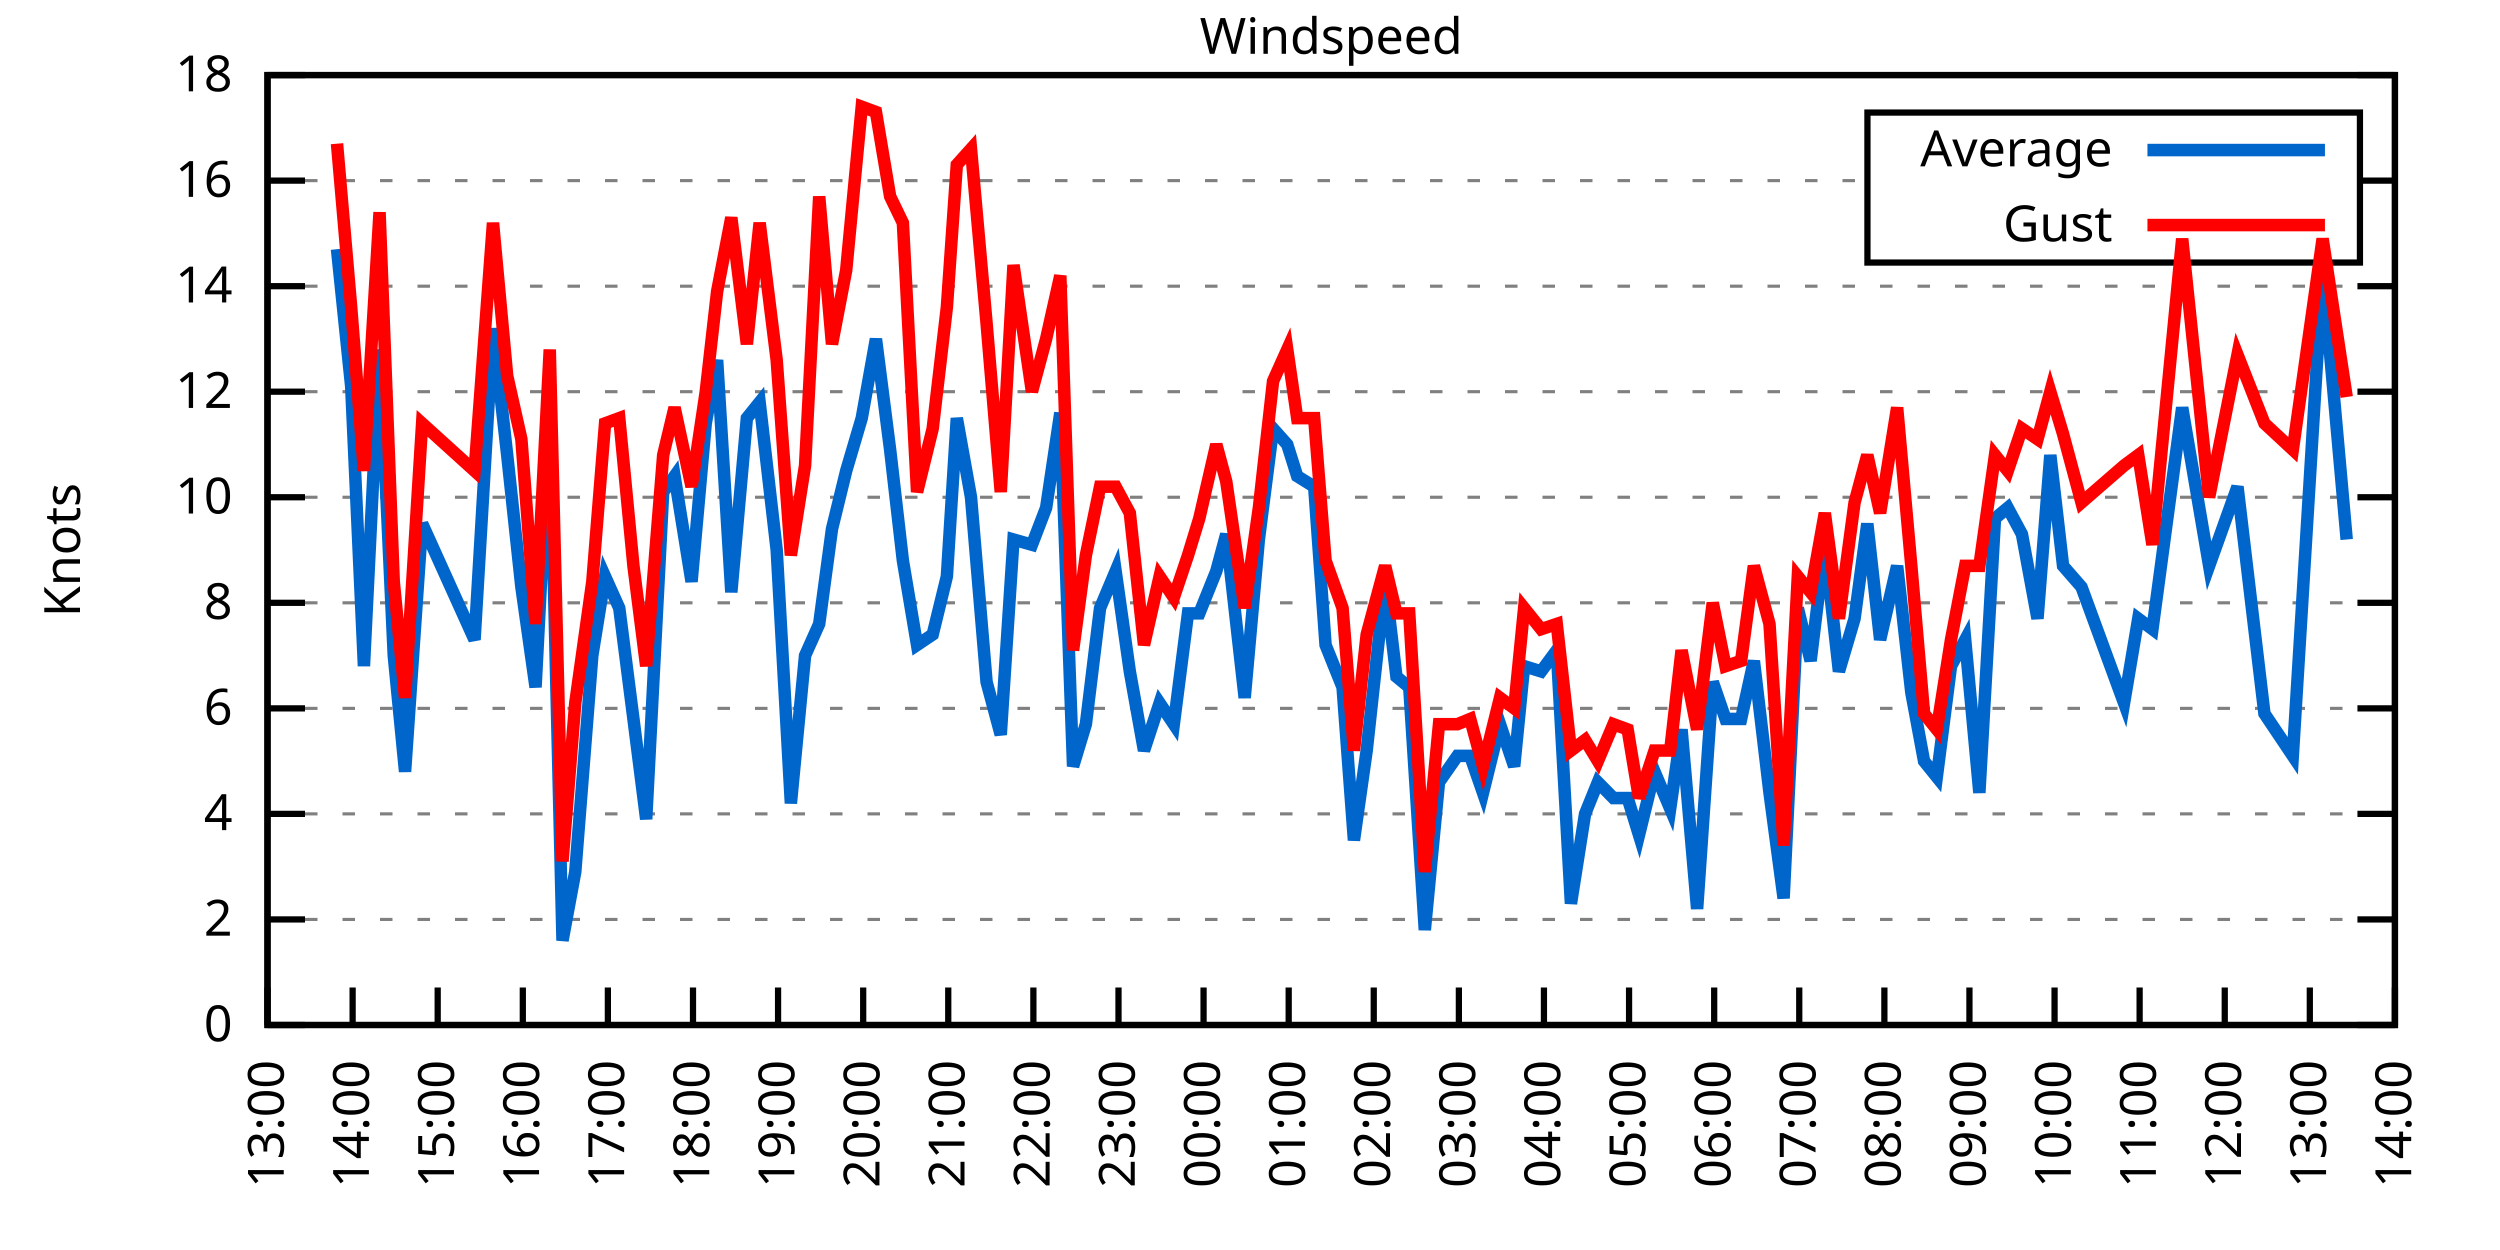
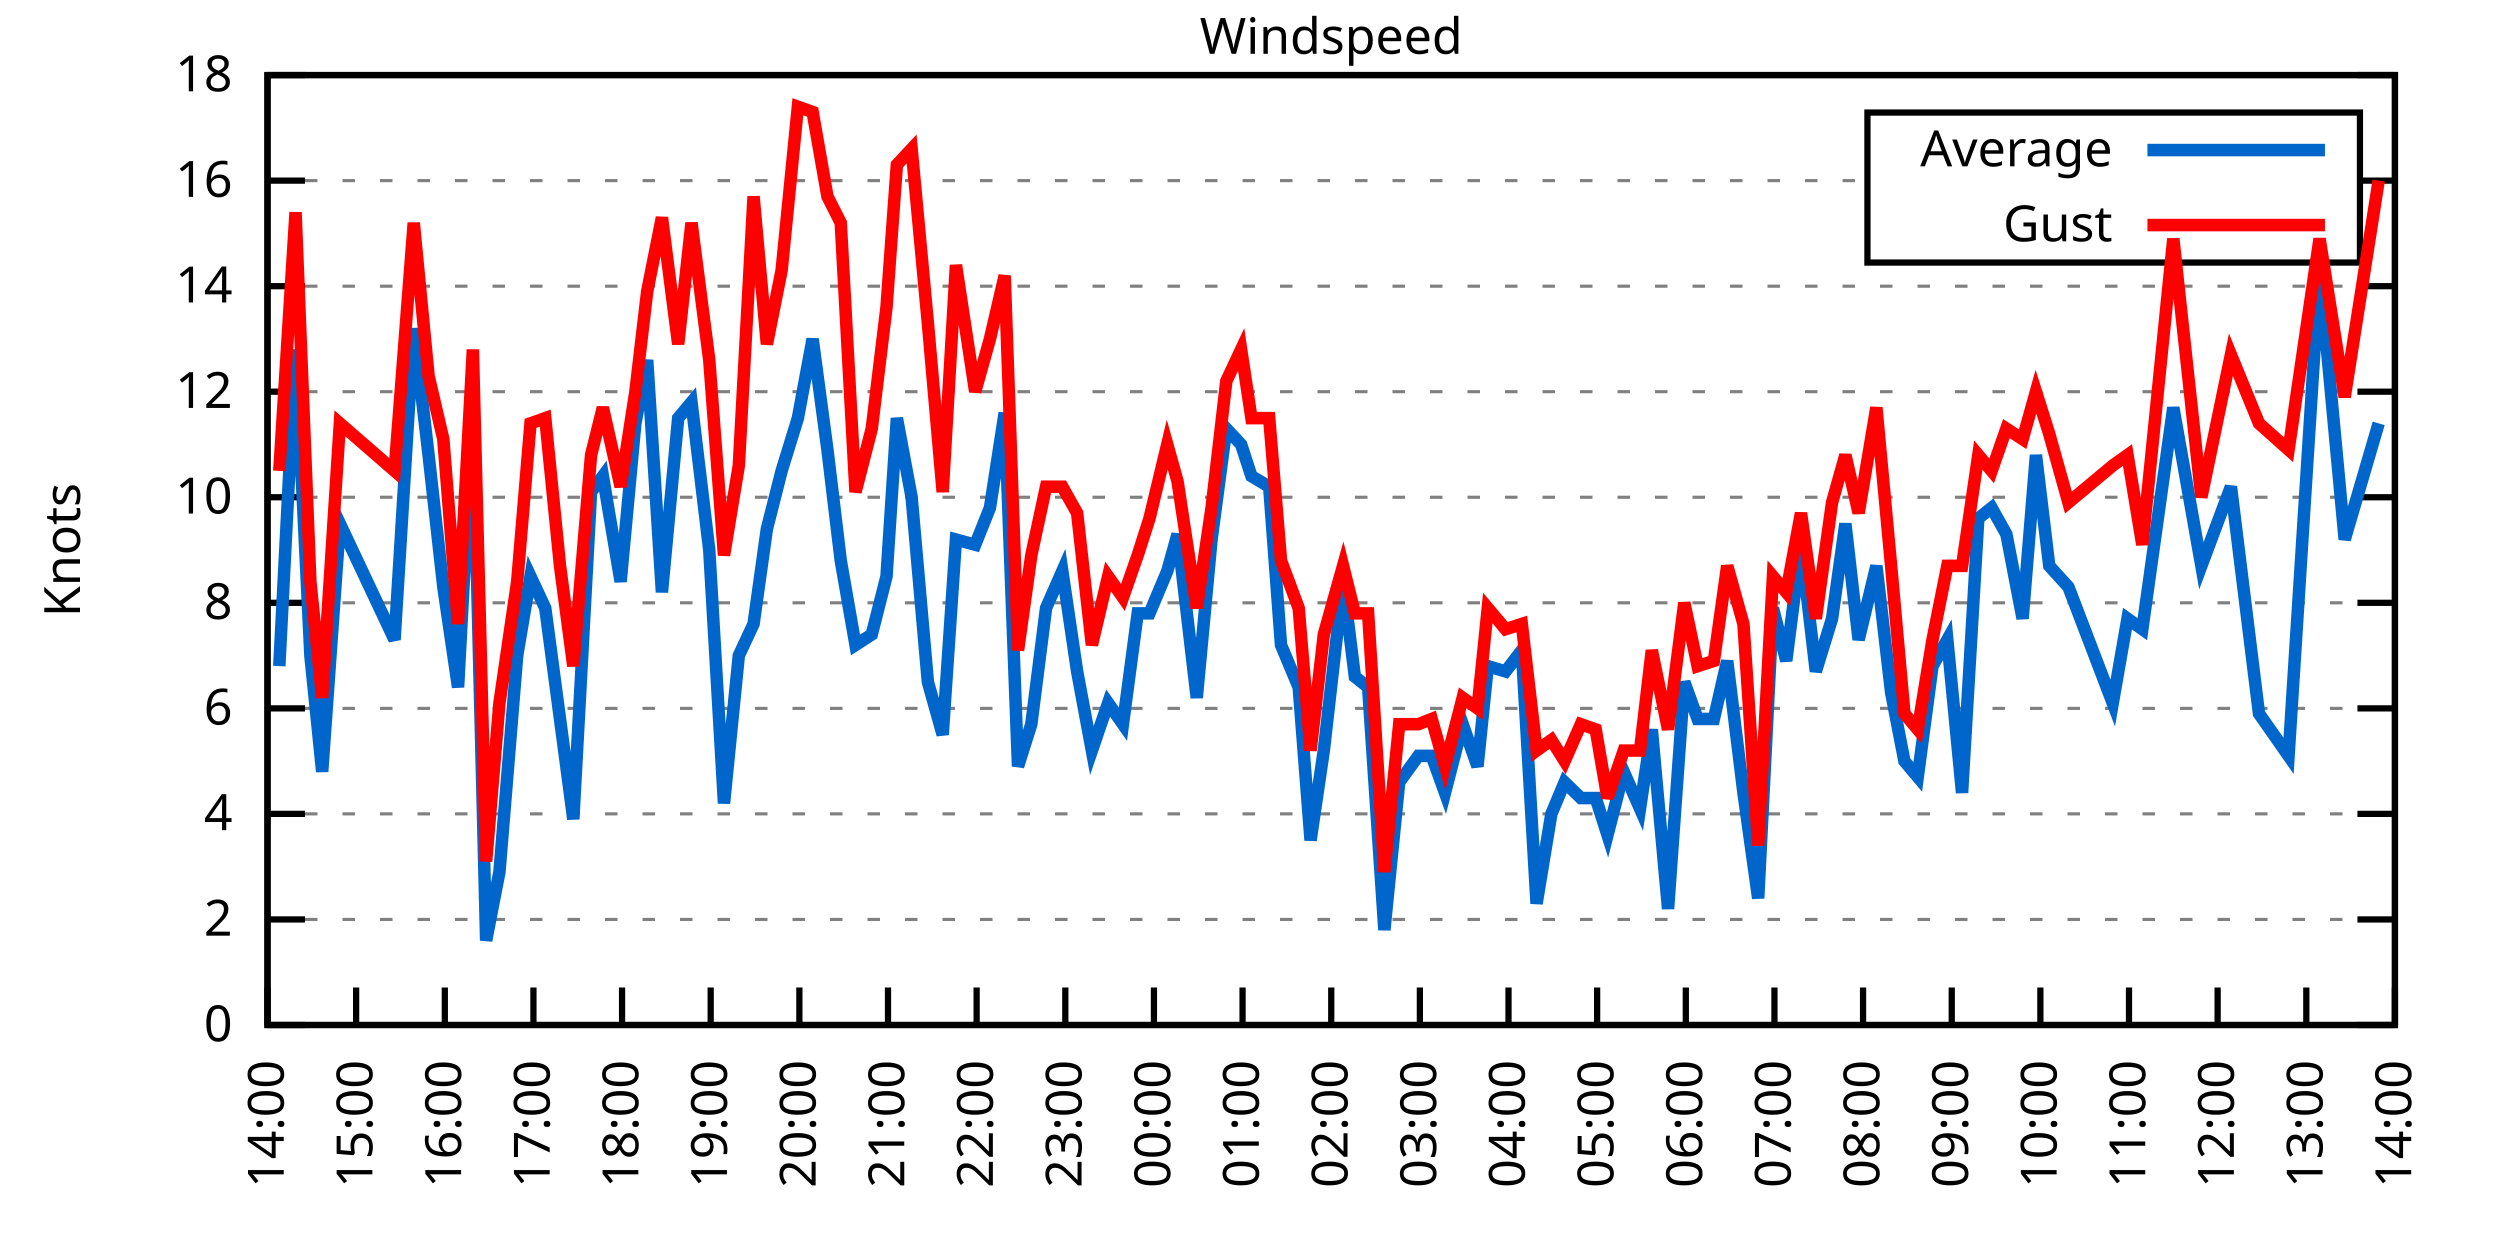
<svg xmlns="http://www.w3.org/2000/svg" xmlns:xlink="http://www.w3.org/1999/xlink" width="400" height="200" viewBox="0 0 400 200">
  <g id="gnuplot_canvas">
    <rect x="0" y="0" width="400" height="200" fill="none" />
    <defs>
      <circle id="gpDot" r="0.5" stroke-width="0.5" stroke="currentColor" />
      <path id="gpPt0" stroke-width="0.333" stroke="currentColor" d="M-1,0 h2 M0,-1 v2" />
      <path id="gpPt1" stroke-width="0.333" stroke="currentColor" d="M-1,-1 L1,1 M1,-1 L-1,1" />
      <path id="gpPt2" stroke-width="0.333" stroke="currentColor" d="M-1,0 L1,0 M0,-1 L0,1 M-1,-1 L1,1 M-1,1 L1,-1" />
      <rect id="gpPt3" stroke-width="0.333" stroke="currentColor" x="-1" y="-1" width="2" height="2" />
      <rect id="gpPt4" stroke-width="0.333" stroke="currentColor" fill="currentColor" x="-1" y="-1" width="2" height="2" />
      <circle id="gpPt5" stroke-width="0.333" stroke="currentColor" cx="0" cy="0" r="1" />
      <use xlink:href="#gpPt5" id="gpPt6" fill="currentColor" stroke="none" />
      <path id="gpPt7" stroke-width="0.333" stroke="currentColor" d="M0,-1.33 L-1.33,0.67 L1.33,0.67 z" />
      <use xlink:href="#gpPt7" id="gpPt8" fill="currentColor" stroke="none" />
      <use xlink:href="#gpPt7" id="gpPt9" stroke="currentColor" transform="rotate(180)" />
      <use xlink:href="#gpPt9" id="gpPt10" fill="currentColor" stroke="none" />
      <use xlink:href="#gpPt3" id="gpPt11" stroke="currentColor" transform="rotate(45)" />
      <use xlink:href="#gpPt11" id="gpPt12" fill="currentColor" stroke="none" />
      <path id="gpPt13" stroke-width="0.333" stroke="currentColor" d="M0,1.330 L1.265,0.411 L0.782,-1.067 L-0.782,-1.076 L-1.265,0.411 z" />
      <use xlink:href="#gpPt13" id="gpPt14" fill="currentColor" stroke="none" />
      <filter id="textbox" filterUnits="objectBoundingBox" x="0" y="0" height="1" width="1">
        <feFlood flood-color="white" flood-opacity="1" result="bgnd" />
        <feComposite in="SourceGraphic" in2="bgnd" operator="atop" />
      </filter>
      <filter id="greybox" filterUnits="objectBoundingBox" x="0" y="0" height="1" width="1">
        <feFlood flood-color="lightgrey" flood-opacity="1" result="grey" />
        <feComposite in="SourceGraphic" in2="grey" operator="atop" />
      </filter>
    </defs>
    <g fill="none" color="white" stroke="currentColor" stroke-width="1.00" stroke-linecap="butt" stroke-linejoin="miter">
</g>
    <g fill="none" color="black" stroke="currentColor" stroke-width="1.00" stroke-linecap="butt" stroke-linejoin="miter">
      <g stroke="none" shape-rendering="crispEdges">
        <polygon fill="rgb(255, 255, 255)" points="42.80,164.00 383.18,164.00 383.18,12.02 42.80,12.02 " />
      </g>
    </g>
    <g fill="none" color="black" stroke="currentColor" stroke-width="1.00" stroke-linecap="butt" stroke-linejoin="miter">
</g>
    <g fill="none" color="black" stroke="black" stroke-width="0.50" stroke-linecap="butt" stroke-linejoin="miter">
</g>
    <g fill="none" color="gray" stroke="currentColor" stroke-width="0.50" stroke-linecap="butt" stroke-linejoin="miter">
      <path stroke="gray" stroke-dasharray="2,4" class="gridline" d="M42.80,164.00 L383.19,164.00  " />
    </g>
    <g fill="none" color="gray" stroke="gray" stroke-width="1.00" stroke-linecap="butt" stroke-linejoin="miter">
</g>
    <g fill="none" color="black" stroke="currentColor" stroke-width="1.00" stroke-linecap="butt" stroke-linejoin="miter">
      <path stroke="black" d="M42.80,164.00 L48.80,164.00 M383.19,164.00 L377.19,164.00  " />
      <g transform="translate(37.20,166.60)" stroke="none" fill="black" font-family="Sans" font-size="8.00" text-anchor="end">
        <text>
          <tspan font-family="Sans"> 0</tspan>
        </text>
      </g>
    </g>
    <g fill="none" color="black" stroke="currentColor" stroke-width="1.00" stroke-linecap="butt" stroke-linejoin="miter">
</g>
    <g fill="none" color="black" stroke="black" stroke-width="0.50" stroke-linecap="butt" stroke-linejoin="miter">
</g>
    <g fill="none" color="gray" stroke="currentColor" stroke-width="0.50" stroke-linecap="butt" stroke-linejoin="miter">
      <path stroke="gray" stroke-dasharray="2,4" class="gridline" d="M42.80,147.11 L383.19,147.11  " />
    </g>
    <g fill="none" color="gray" stroke="gray" stroke-width="1.00" stroke-linecap="butt" stroke-linejoin="miter">
</g>
    <g fill="none" color="black" stroke="currentColor" stroke-width="1.00" stroke-linecap="butt" stroke-linejoin="miter">
      <path stroke="black" d="M42.80,147.11 L48.80,147.11 M383.19,147.11 L377.19,147.11  " />
      <g transform="translate(37.20,149.71)" stroke="none" fill="black" font-family="Sans" font-size="8.00" text-anchor="end">
        <text>
          <tspan font-family="Sans"> 2</tspan>
        </text>
      </g>
    </g>
    <g fill="none" color="black" stroke="currentColor" stroke-width="1.00" stroke-linecap="butt" stroke-linejoin="miter">
</g>
    <g fill="none" color="black" stroke="black" stroke-width="0.50" stroke-linecap="butt" stroke-linejoin="miter">
</g>
    <g fill="none" color="gray" stroke="currentColor" stroke-width="0.50" stroke-linecap="butt" stroke-linejoin="miter">
      <path stroke="gray" stroke-dasharray="2,4" class="gridline" d="M42.80,130.22 L383.19,130.22  " />
    </g>
    <g fill="none" color="gray" stroke="gray" stroke-width="1.00" stroke-linecap="butt" stroke-linejoin="miter">
</g>
    <g fill="none" color="black" stroke="currentColor" stroke-width="1.00" stroke-linecap="butt" stroke-linejoin="miter">
      <path stroke="black" d="M42.80,130.22 L48.80,130.22 M383.19,130.22 L377.19,130.22  " />
      <g transform="translate(37.20,132.82)" stroke="none" fill="black" font-family="Sans" font-size="8.00" text-anchor="end">
        <text>
          <tspan font-family="Sans"> 4</tspan>
        </text>
      </g>
    </g>
    <g fill="none" color="black" stroke="currentColor" stroke-width="1.00" stroke-linecap="butt" stroke-linejoin="miter">
</g>
    <g fill="none" color="black" stroke="black" stroke-width="0.50" stroke-linecap="butt" stroke-linejoin="miter">
</g>
    <g fill="none" color="gray" stroke="currentColor" stroke-width="0.50" stroke-linecap="butt" stroke-linejoin="miter">
      <path stroke="gray" stroke-dasharray="2,4" class="gridline" d="M42.80,113.34 L383.19,113.34  " />
    </g>
    <g fill="none" color="gray" stroke="gray" stroke-width="1.00" stroke-linecap="butt" stroke-linejoin="miter">
</g>
    <g fill="none" color="black" stroke="currentColor" stroke-width="1.00" stroke-linecap="butt" stroke-linejoin="miter">
      <path stroke="black" d="M42.80,113.34 L48.80,113.34 M383.19,113.34 L377.19,113.34  " />
      <g transform="translate(37.20,115.94)" stroke="none" fill="black" font-family="Sans" font-size="8.00" text-anchor="end">
        <text>
          <tspan font-family="Sans"> 6</tspan>
        </text>
      </g>
    </g>
    <g fill="none" color="black" stroke="currentColor" stroke-width="1.00" stroke-linecap="butt" stroke-linejoin="miter">
</g>
    <g fill="none" color="black" stroke="black" stroke-width="0.50" stroke-linecap="butt" stroke-linejoin="miter">
</g>
    <g fill="none" color="gray" stroke="currentColor" stroke-width="0.50" stroke-linecap="butt" stroke-linejoin="miter">
      <path stroke="gray" stroke-dasharray="2,4" class="gridline" d="M42.80,96.45 L383.19,96.45  " />
    </g>
    <g fill="none" color="gray" stroke="gray" stroke-width="1.00" stroke-linecap="butt" stroke-linejoin="miter">
</g>
    <g fill="none" color="black" stroke="currentColor" stroke-width="1.00" stroke-linecap="butt" stroke-linejoin="miter">
      <path stroke="black" d="M42.80,96.45 L48.80,96.45 M383.19,96.45 L377.19,96.45  " />
      <g transform="translate(37.20,99.05)" stroke="none" fill="black" font-family="Sans" font-size="8.00" text-anchor="end">
        <text>
          <tspan font-family="Sans"> 8</tspan>
        </text>
      </g>
    </g>
    <g fill="none" color="black" stroke="currentColor" stroke-width="1.00" stroke-linecap="butt" stroke-linejoin="miter">
</g>
    <g fill="none" color="black" stroke="black" stroke-width="0.50" stroke-linecap="butt" stroke-linejoin="miter">
</g>
    <g fill="none" color="gray" stroke="currentColor" stroke-width="0.50" stroke-linecap="butt" stroke-linejoin="miter">
      <path stroke="gray" stroke-dasharray="2,4" class="gridline" d="M42.80,79.56 L383.19,79.56  " />
    </g>
    <g fill="none" color="gray" stroke="gray" stroke-width="1.00" stroke-linecap="butt" stroke-linejoin="miter">
</g>
    <g fill="none" color="black" stroke="currentColor" stroke-width="1.00" stroke-linecap="butt" stroke-linejoin="miter">
      <path stroke="black" d="M42.80,79.56 L48.80,79.56 M383.19,79.56 L377.19,79.56  " />
      <g transform="translate(37.20,82.16)" stroke="none" fill="black" font-family="Sans" font-size="8.00" text-anchor="end">
        <text>
          <tspan font-family="Sans"> 10</tspan>
        </text>
      </g>
    </g>
    <g fill="none" color="black" stroke="currentColor" stroke-width="1.00" stroke-linecap="butt" stroke-linejoin="miter">
</g>
    <g fill="none" color="black" stroke="black" stroke-width="0.50" stroke-linecap="butt" stroke-linejoin="miter">
</g>
    <g fill="none" color="gray" stroke="currentColor" stroke-width="0.50" stroke-linecap="butt" stroke-linejoin="miter">
      <path stroke="gray" stroke-dasharray="2,4" class="gridline" d="M42.80,62.67 L383.19,62.67  " />
    </g>
    <g fill="none" color="gray" stroke="gray" stroke-width="1.00" stroke-linecap="butt" stroke-linejoin="miter">
</g>
    <g fill="none" color="black" stroke="currentColor" stroke-width="1.00" stroke-linecap="butt" stroke-linejoin="miter">
      <path stroke="black" d="M42.80,62.67 L48.80,62.67 M383.19,62.67 L377.19,62.67  " />
      <g transform="translate(37.20,65.27)" stroke="none" fill="black" font-family="Sans" font-size="8.00" text-anchor="end">
        <text>
          <tspan font-family="Sans"> 12</tspan>
        </text>
      </g>
    </g>
    <g fill="none" color="black" stroke="currentColor" stroke-width="1.00" stroke-linecap="butt" stroke-linejoin="miter">
</g>
    <g fill="none" color="black" stroke="black" stroke-width="0.50" stroke-linecap="butt" stroke-linejoin="miter">
</g>
    <g fill="none" color="gray" stroke="currentColor" stroke-width="0.50" stroke-linecap="butt" stroke-linejoin="miter">
      <path stroke="gray" stroke-dasharray="2,4" class="gridline" d="M42.80,45.79 L383.19,45.79  " />
    </g>
    <g fill="none" color="gray" stroke="gray" stroke-width="1.00" stroke-linecap="butt" stroke-linejoin="miter">
</g>
    <g fill="none" color="black" stroke="currentColor" stroke-width="1.00" stroke-linecap="butt" stroke-linejoin="miter">
      <path stroke="black" d="M42.80,45.79 L48.80,45.79 M383.19,45.79 L377.19,45.79  " />
      <g transform="translate(37.20,48.39)" stroke="none" fill="black" font-family="Sans" font-size="8.00" text-anchor="end">
        <text>
          <tspan font-family="Sans"> 14</tspan>
        </text>
      </g>
    </g>
    <g fill="none" color="black" stroke="currentColor" stroke-width="1.00" stroke-linecap="butt" stroke-linejoin="miter">
</g>
    <g fill="none" color="black" stroke="black" stroke-width="0.50" stroke-linecap="butt" stroke-linejoin="miter">
</g>
    <g fill="none" color="gray" stroke="currentColor" stroke-width="0.50" stroke-linecap="butt" stroke-linejoin="miter">
      <path stroke="gray" stroke-dasharray="2,4" class="gridline" d="M42.80,28.90 L298.79,28.90 M377.59,28.90 L383.19,28.90  " />
    </g>
    <g fill="none" color="gray" stroke="gray" stroke-width="1.00" stroke-linecap="butt" stroke-linejoin="miter">
</g>
    <g fill="none" color="black" stroke="currentColor" stroke-width="1.00" stroke-linecap="butt" stroke-linejoin="miter">
      <path stroke="black" d="M42.80,28.90 L48.80,28.90 M383.19,28.90 L377.19,28.90  " />
      <g transform="translate(37.20,31.50)" stroke="none" fill="black" font-family="Sans" font-size="8.00" text-anchor="end">
        <text>
          <tspan font-family="Sans"> 16</tspan>
        </text>
      </g>
    </g>
    <g fill="none" color="black" stroke="currentColor" stroke-width="1.00" stroke-linecap="butt" stroke-linejoin="miter">
</g>
    <g fill="none" color="black" stroke="black" stroke-width="0.50" stroke-linecap="butt" stroke-linejoin="miter">
</g>
    <g fill="none" color="gray" stroke="currentColor" stroke-width="0.50" stroke-linecap="butt" stroke-linejoin="miter">
      <path stroke="gray" stroke-dasharray="2,4" class="gridline" d="M42.80,12.01 L383.19,12.01  " />
    </g>
    <g fill="none" color="gray" stroke="gray" stroke-width="1.00" stroke-linecap="butt" stroke-linejoin="miter">
</g>
    <g fill="none" color="black" stroke="currentColor" stroke-width="1.00" stroke-linecap="butt" stroke-linejoin="miter">
      <path stroke="black" d="M42.80,12.01 L48.80,12.01 M383.19,12.01 L377.19,12.01  " />
      <g transform="translate(37.20,14.61)" stroke="none" fill="black" font-family="Sans" font-size="8.00" text-anchor="end">
        <text>
          <tspan font-family="Sans"> 18</tspan>
        </text>
      </g>
    </g>
    <g fill="none" color="black" stroke="currentColor" stroke-width="1.00" stroke-linecap="butt" stroke-linejoin="miter">
      <path stroke="black" d="M42.80,164.00 L42.80,158.00  " />
      <g transform="translate(45.40,169.60) rotate(270.00)" stroke="none" fill="black" font-family="Sans" font-size="8.00" text-anchor="end">
        <text>
-           <tspan font-family="Sans">13:00</tspan>
-         </text>
-       </g>
-     </g>
-     <g fill="none" color="black" stroke="currentColor" stroke-width="1.00" stroke-linecap="butt" stroke-linejoin="miter">
-       <path stroke="black" d="M56.42,164.00 L56.42,158.00  " />
-       <g transform="translate(59.02,169.60) rotate(270.00)" stroke="none" fill="black" font-family="Sans" font-size="8.00" text-anchor="end">
-         <text>
          <tspan font-family="Sans">14:00</tspan>
        </text>
      </g>
    </g>
    <g fill="none" color="black" stroke="currentColor" stroke-width="1.00" stroke-linecap="butt" stroke-linejoin="miter">
-       <path stroke="black" d="M70.03,164.00 L70.03,158.00  " />
-       <g transform="translate(72.63,169.60) rotate(270.00)" stroke="none" fill="black" font-family="Sans" font-size="8.00" text-anchor="end">
+       <path stroke="black" d="M56.98,164.00 L56.98,158.00  " />
+       <g transform="translate(59.58,169.60) rotate(270.00)" stroke="none" fill="black" font-family="Sans" font-size="8.00" text-anchor="end">
        <text>
          <tspan font-family="Sans">15:00</tspan>
        </text>
      </g>
    </g>
    <g fill="none" color="black" stroke="currentColor" stroke-width="1.00" stroke-linecap="butt" stroke-linejoin="miter">
-       <path stroke="black" d="M83.65,164.00 L83.65,158.00  " />
-       <g transform="translate(86.25,169.60) rotate(270.00)" stroke="none" fill="black" font-family="Sans" font-size="8.00" text-anchor="end">
+       <path stroke="black" d="M71.17,164.00 L71.17,158.00  " />
+       <g transform="translate(73.77,169.60) rotate(270.00)" stroke="none" fill="black" font-family="Sans" font-size="8.00" text-anchor="end">
        <text>
          <tspan font-family="Sans">16:00</tspan>
        </text>
      </g>
    </g>
    <g fill="none" color="black" stroke="currentColor" stroke-width="1.00" stroke-linecap="butt" stroke-linejoin="miter">
-       <path stroke="black" d="M97.26,164.00 L97.26,158.00  " />
-       <g transform="translate(99.86,169.60) rotate(270.00)" stroke="none" fill="black" font-family="Sans" font-size="8.00" text-anchor="end">
+       <path stroke="black" d="M85.35,164.00 L85.35,158.00  " />
+       <g transform="translate(87.95,169.60) rotate(270.00)" stroke="none" fill="black" font-family="Sans" font-size="8.00" text-anchor="end">
        <text>
          <tspan font-family="Sans">17:00</tspan>
        </text>
      </g>
    </g>
    <g fill="none" color="black" stroke="currentColor" stroke-width="1.00" stroke-linecap="butt" stroke-linejoin="miter">
-       <path stroke="black" d="M110.88,164.00 L110.88,158.00  " />
-       <g transform="translate(113.48,169.60) rotate(270.00)" stroke="none" fill="black" font-family="Sans" font-size="8.00" text-anchor="end">
+       <path stroke="black" d="M99.53,164.00 L99.53,158.00  " />
+       <g transform="translate(102.13,169.60) rotate(270.00)" stroke="none" fill="black" font-family="Sans" font-size="8.00" text-anchor="end">
        <text>
          <tspan font-family="Sans">18:00</tspan>
        </text>
      </g>
    </g>
    <g fill="none" color="black" stroke="currentColor" stroke-width="1.00" stroke-linecap="butt" stroke-linejoin="miter">
-       <path stroke="black" d="M124.49,164.00 L124.49,158.00  " />
-       <g transform="translate(127.09,169.60) rotate(270.00)" stroke="none" fill="black" font-family="Sans" font-size="8.00" text-anchor="end">
+       <path stroke="black" d="M113.71,164.00 L113.71,158.00  " />
+       <g transform="translate(116.31,169.60) rotate(270.00)" stroke="none" fill="black" font-family="Sans" font-size="8.00" text-anchor="end">
        <text>
          <tspan font-family="Sans">19:00</tspan>
        </text>
      </g>
    </g>
    <g fill="none" color="black" stroke="currentColor" stroke-width="1.00" stroke-linecap="butt" stroke-linejoin="miter">
-       <path stroke="black" d="M138.11,164.00 L138.11,158.00  " />
-       <g transform="translate(140.71,169.60) rotate(270.00)" stroke="none" fill="black" font-family="Sans" font-size="8.00" text-anchor="end">
+       <path stroke="black" d="M127.90,164.00 L127.90,158.00  " />
+       <g transform="translate(130.50,169.60) rotate(270.00)" stroke="none" fill="black" font-family="Sans" font-size="8.00" text-anchor="end">
        <text>
          <tspan font-family="Sans">20:00</tspan>
        </text>
      </g>
    </g>
    <g fill="none" color="black" stroke="currentColor" stroke-width="1.00" stroke-linecap="butt" stroke-linejoin="miter">
-       <path stroke="black" d="M151.72,164.00 L151.72,158.00  " />
-       <g transform="translate(154.32,169.60) rotate(270.00)" stroke="none" fill="black" font-family="Sans" font-size="8.00" text-anchor="end">
+       <path stroke="black" d="M142.08,164.00 L142.08,158.00  " />
+       <g transform="translate(144.68,169.60) rotate(270.00)" stroke="none" fill="black" font-family="Sans" font-size="8.00" text-anchor="end">
        <text>
          <tspan font-family="Sans">21:00</tspan>
        </text>
      </g>
    </g>
    <g fill="none" color="black" stroke="currentColor" stroke-width="1.00" stroke-linecap="butt" stroke-linejoin="miter">
-       <path stroke="black" d="M165.34,164.00 L165.34,158.00  " />
-       <g transform="translate(167.94,169.60) rotate(270.00)" stroke="none" fill="black" font-family="Sans" font-size="8.00" text-anchor="end">
+       <path stroke="black" d="M156.26,164.00 L156.26,158.00  " />
+       <g transform="translate(158.86,169.60) rotate(270.00)" stroke="none" fill="black" font-family="Sans" font-size="8.00" text-anchor="end">
        <text>
          <tspan font-family="Sans">22:00</tspan>
        </text>
      </g>
    </g>
    <g fill="none" color="black" stroke="currentColor" stroke-width="1.00" stroke-linecap="butt" stroke-linejoin="miter">
-       <path stroke="black" d="M178.96,164.00 L178.96,158.00  " />
-       <g transform="translate(181.56,169.60) rotate(270.00)" stroke="none" fill="black" font-family="Sans" font-size="8.00" text-anchor="end">
+       <path stroke="black" d="M170.45,164.00 L170.45,158.00  " />
+       <g transform="translate(173.05,169.60) rotate(270.00)" stroke="none" fill="black" font-family="Sans" font-size="8.00" text-anchor="end">
        <text>
          <tspan font-family="Sans">23:00</tspan>
        </text>
      </g>
    </g>
    <g fill="none" color="black" stroke="currentColor" stroke-width="1.00" stroke-linecap="butt" stroke-linejoin="miter">
-       <path stroke="black" d="M192.57,164.00 L192.57,158.00  " />
-       <g transform="translate(195.17,169.60) rotate(270.00)" stroke="none" fill="black" font-family="Sans" font-size="8.00" text-anchor="end">
+       <path stroke="black" d="M184.63,164.00 L184.63,158.00  " />
+       <g transform="translate(187.23,169.60) rotate(270.00)" stroke="none" fill="black" font-family="Sans" font-size="8.00" text-anchor="end">
        <text>
          <tspan font-family="Sans">00:00</tspan>
        </text>
      </g>
    </g>
    <g fill="none" color="black" stroke="currentColor" stroke-width="1.00" stroke-linecap="butt" stroke-linejoin="miter">
-       <path stroke="black" d="M206.19,164.00 L206.19,158.00  " />
-       <g transform="translate(208.79,169.60) rotate(270.00)" stroke="none" fill="black" font-family="Sans" font-size="8.00" text-anchor="end">
+       <path stroke="black" d="M198.81,164.00 L198.81,158.00  " />
+       <g transform="translate(201.41,169.60) rotate(270.00)" stroke="none" fill="black" font-family="Sans" font-size="8.00" text-anchor="end">
        <text>
          <tspan font-family="Sans">01:00</tspan>
        </text>
      </g>
    </g>
    <g fill="none" color="black" stroke="currentColor" stroke-width="1.00" stroke-linecap="butt" stroke-linejoin="miter">
-       <path stroke="black" d="M219.80,164.00 L219.80,158.00  " />
-       <g transform="translate(222.40,169.60) rotate(270.00)" stroke="none" fill="black" font-family="Sans" font-size="8.00" text-anchor="end">
+       <path stroke="black" d="M213.00,164.00 L213.00,158.00  " />
+       <g transform="translate(215.60,169.60) rotate(270.00)" stroke="none" fill="black" font-family="Sans" font-size="8.00" text-anchor="end">
        <text>
          <tspan font-family="Sans">02:00</tspan>
        </text>
      </g>
    </g>
    <g fill="none" color="black" stroke="currentColor" stroke-width="1.00" stroke-linecap="butt" stroke-linejoin="miter">
-       <path stroke="black" d="M233.42,164.00 L233.42,158.00  " />
-       <g transform="translate(236.02,169.60) rotate(270.00)" stroke="none" fill="black" font-family="Sans" font-size="8.00" text-anchor="end">
+       <path stroke="black" d="M227.18,164.00 L227.18,158.00  " />
+       <g transform="translate(229.78,169.60) rotate(270.00)" stroke="none" fill="black" font-family="Sans" font-size="8.00" text-anchor="end">
        <text>
          <tspan font-family="Sans">03:00</tspan>
        </text>
      </g>
    </g>
    <g fill="none" color="black" stroke="currentColor" stroke-width="1.00" stroke-linecap="butt" stroke-linejoin="miter">
-       <path stroke="black" d="M247.03,164.00 L247.03,158.00  " />
-       <g transform="translate(249.63,169.60) rotate(270.00)" stroke="none" fill="black" font-family="Sans" font-size="8.00" text-anchor="end">
+       <path stroke="black" d="M241.36,164.00 L241.36,158.00  " />
+       <g transform="translate(243.96,169.60) rotate(270.00)" stroke="none" fill="black" font-family="Sans" font-size="8.00" text-anchor="end">
        <text>
          <tspan font-family="Sans">04:00</tspan>
        </text>
      </g>
    </g>
    <g fill="none" color="black" stroke="currentColor" stroke-width="1.00" stroke-linecap="butt" stroke-linejoin="miter">
-       <path stroke="black" d="M260.65,164.00 L260.65,158.00  " />
-       <g transform="translate(263.25,169.60) rotate(270.00)" stroke="none" fill="black" font-family="Sans" font-size="8.00" text-anchor="end">
+       <path stroke="black" d="M255.54,164.00 L255.54,158.00  " />
+       <g transform="translate(258.14,169.60) rotate(270.00)" stroke="none" fill="black" font-family="Sans" font-size="8.00" text-anchor="end">
        <text>
          <tspan font-family="Sans">05:00</tspan>
        </text>
      </g>
    </g>
    <g fill="none" color="black" stroke="currentColor" stroke-width="1.00" stroke-linecap="butt" stroke-linejoin="miter">
-       <path stroke="black" d="M274.27,164.00 L274.27,158.00  " />
-       <g transform="translate(276.87,169.60) rotate(270.00)" stroke="none" fill="black" font-family="Sans" font-size="8.00" text-anchor="end">
+       <path stroke="black" d="M269.73,164.00 L269.73,158.00  " />
+       <g transform="translate(272.33,169.60) rotate(270.00)" stroke="none" fill="black" font-family="Sans" font-size="8.00" text-anchor="end">
        <text>
          <tspan font-family="Sans">06:00</tspan>
        </text>
      </g>
    </g>
    <g fill="none" color="black" stroke="currentColor" stroke-width="1.00" stroke-linecap="butt" stroke-linejoin="miter">
-       <path stroke="black" d="M287.88,164.00 L287.88,158.00  " />
-       <g transform="translate(290.48,169.60) rotate(270.00)" stroke="none" fill="black" font-family="Sans" font-size="8.00" text-anchor="end">
+       <path stroke="black" d="M283.91,164.00 L283.91,158.00  " />
+       <g transform="translate(286.51,169.60) rotate(270.00)" stroke="none" fill="black" font-family="Sans" font-size="8.00" text-anchor="end">
        <text>
          <tspan font-family="Sans">07:00</tspan>
        </text>
      </g>
    </g>
    <g fill="none" color="black" stroke="currentColor" stroke-width="1.00" stroke-linecap="butt" stroke-linejoin="miter">
-       <path stroke="black" d="M301.50,164.00 L301.50,158.00  " />
-       <g transform="translate(304.10,169.60) rotate(270.00)" stroke="none" fill="black" font-family="Sans" font-size="8.00" text-anchor="end">
+       <path stroke="black" d="M298.09,164.00 L298.09,158.00  " />
+       <g transform="translate(300.69,169.60) rotate(270.00)" stroke="none" fill="black" font-family="Sans" font-size="8.00" text-anchor="end">
        <text>
          <tspan font-family="Sans">08:00</tspan>
        </text>
      </g>
    </g>
    <g fill="none" color="black" stroke="currentColor" stroke-width="1.00" stroke-linecap="butt" stroke-linejoin="miter">
-       <path stroke="black" d="M315.11,164.00 L315.11,158.00  " />
-       <g transform="translate(317.71,169.60) rotate(270.00)" stroke="none" fill="black" font-family="Sans" font-size="8.00" text-anchor="end">
+       <path stroke="black" d="M312.28,164.00 L312.28,158.00  " />
+       <g transform="translate(314.88,169.60) rotate(270.00)" stroke="none" fill="black" font-family="Sans" font-size="8.00" text-anchor="end">
        <text>
          <tspan font-family="Sans">09:00</tspan>
        </text>
      </g>
    </g>
    <g fill="none" color="black" stroke="currentColor" stroke-width="1.00" stroke-linecap="butt" stroke-linejoin="miter">
-       <path stroke="black" d="M328.73,164.00 L328.73,158.00  " />
-       <g transform="translate(331.33,169.60) rotate(270.00)" stroke="none" fill="black" font-family="Sans" font-size="8.00" text-anchor="end">
+       <path stroke="black" d="M326.46,164.00 L326.46,158.00  " />
+       <g transform="translate(329.06,169.60) rotate(270.00)" stroke="none" fill="black" font-family="Sans" font-size="8.00" text-anchor="end">
        <text>
          <tspan font-family="Sans">10:00</tspan>
        </text>
      </g>
    </g>
    <g fill="none" color="black" stroke="currentColor" stroke-width="1.00" stroke-linecap="butt" stroke-linejoin="miter">
-       <path stroke="black" d="M342.34,164.00 L342.34,158.00  " />
-       <g transform="translate(344.94,169.60) rotate(270.00)" stroke="none" fill="black" font-family="Sans" font-size="8.00" text-anchor="end">
+       <path stroke="black" d="M340.64,164.00 L340.64,158.00  " />
+       <g transform="translate(343.24,169.60) rotate(270.00)" stroke="none" fill="black" font-family="Sans" font-size="8.00" text-anchor="end">
        <text>
          <tspan font-family="Sans">11:00</tspan>
        </text>
      </g>
    </g>
    <g fill="none" color="black" stroke="currentColor" stroke-width="1.00" stroke-linecap="butt" stroke-linejoin="miter">
-       <path stroke="black" d="M355.96,164.00 L355.96,158.00  " />
-       <g transform="translate(358.56,169.60) rotate(270.00)" stroke="none" fill="black" font-family="Sans" font-size="8.00" text-anchor="end">
+       <path stroke="black" d="M354.82,164.00 L354.82,158.00  " />
+       <g transform="translate(357.42,169.60) rotate(270.00)" stroke="none" fill="black" font-family="Sans" font-size="8.00" text-anchor="end">
        <text>
          <tspan font-family="Sans">12:00</tspan>
        </text>
      </g>
    </g>
    <g fill="none" color="black" stroke="currentColor" stroke-width="1.00" stroke-linecap="butt" stroke-linejoin="miter">
-       <path stroke="black" d="M369.57,164.00 L369.57,158.00  " />
-       <g transform="translate(372.17,169.60) rotate(270.00)" stroke="none" fill="black" font-family="Sans" font-size="8.00" text-anchor="end">
+       <path stroke="black" d="M369.01,164.00 L369.01,158.00  " />
+       <g transform="translate(371.61,169.60) rotate(270.00)" stroke="none" fill="black" font-family="Sans" font-size="8.00" text-anchor="end">
        <text>
          <tspan font-family="Sans">13:00</tspan>
        </text>
      </g>
    </g>
    <g fill="none" color="black" stroke="currentColor" stroke-width="1.00" stroke-linecap="butt" stroke-linejoin="miter">
      <path stroke="black" d="M383.19,164.00 L383.19,158.00  " />
      <g transform="translate(385.79,169.60) rotate(270.00)" stroke="none" fill="black" font-family="Sans" font-size="8.00" text-anchor="end">
        <text>
          <tspan font-family="Sans">14:00</tspan>
        </text>
      </g>
    </g>
    <g fill="none" color="black" stroke="currentColor" stroke-width="1.00" stroke-linecap="butt" stroke-linejoin="miter">
</g>
    <g fill="none" color="black" stroke="currentColor" stroke-width="1.00" stroke-linecap="butt" stroke-linejoin="miter">
      <path stroke="black" d="M42.80,12.01 L42.80,164.00 L383.19,164.00 L383.19,12.01 L42.80,12.01 Z  " />
    </g>
    <g fill="none" color="black" stroke="currentColor" stroke-width="1.00" stroke-linecap="butt" stroke-linejoin="miter">
</g>
    <g fill="none" color="black" stroke="currentColor" stroke-width="1.00" stroke-linecap="butt" stroke-linejoin="miter">
      <path stroke="black" d="M298.79,42.01 L298.79,18.01 L377.59,18.01 L377.59,42.01 L298.79,42.01 Z  " />
    </g>
    <g id="Windspeed_plot_1">
      <g fill="none" color="white" stroke="black" stroke-width="2.00" stroke-linecap="butt" stroke-linejoin="miter">
</g>
      <g fill="none" color="black" stroke="currentColor" stroke-width="2.00" stroke-linecap="butt" stroke-linejoin="miter">
        <g transform="translate(337.99,26.61)" stroke="none" fill="black" font-family="Sans" font-size="8.00" text-anchor="end">
          <text>
            <tspan font-family="Sans">Average</tspan>
          </text>
        </g>
      </g>
      <g fill="none" color="black" stroke="currentColor" stroke-width="2.00" stroke-linecap="butt" stroke-linejoin="miter">
-         <path stroke="rgb(  0, 102, 204)" d="M343.59,24.01 L371.99,24.01 M53.92,39.87 L56.19,61.83 L58.23,106.58 L60.73,55.92 L63.00,104.89 L64.81,123.47   L67.54,83.78 L75.93,102.36 L78.88,52.54 L81.15,72.81 L83.42,93.92 L85.69,109.96 L87.96,66.05 L90.00,150.49   L92.04,139.51 L94.77,104.89 L96.81,92.23 L99.08,97.29 L101.35,115.03 L103.39,131.07 L106.11,78.72 L107.93,76.18   L110.65,93.07 L112.92,67.74 L114.74,57.61 L117.01,94.76 L119.50,66.90 L121.54,64.36 L124.27,88.00 L126.54,128.54   L128.81,104.89 L131.07,99.83 L133.12,84.63 L135.39,75.34 L137.88,66.90 L140.15,54.23 L142.42,71.96 L144.46,89.69   L146.73,103.20 L149.23,101.52 L151.50,92.23 L153.09,66.90 L155.36,79.56 L157.85,109.11 L160.12,117.56 L162.16,86.32   L165.11,87.16 L167.38,81.25 L169.65,66.05 L171.69,122.62 L173.74,115.87 L176.01,97.29 L178.50,91.38 L180.77,107.43   L183.04,120.09 L185.54,112.49 L187.81,115.87 L190.08,98.14 L191.89,98.14 L194.61,91.38 L196.20,85.47 L199.15,111.65   L201.42,86.32 L203.69,68.58 L205.96,71.12 L207.55,76.18 L210.27,77.87 L212.09,103.20 L214.81,109.96 L216.63,134.45   L218.67,120.09 L221.62,93.07 L223.43,108.27 L225.48,109.96 L227.97,148.80 L230.24,125.16 L233.19,120.94 L235.23,120.94   L237.28,126.85 L240.00,115.87 L242.27,122.62 L243.86,106.58 L246.58,107.43 L249.08,104.05 L251.35,144.58 L253.61,130.22   L255.66,125.16 L258.15,127.69 L260.42,127.69 L262.24,133.60 L264.73,123.47 L267.23,129.38 L269.05,116.71 L271.54,145.42   L274.04,109.11 L276.08,115.03 L278.58,115.03 L280.62,105.74 L283.12,126.85 L285.38,143.73 L287.65,97.29 L289.70,105.74   L291.97,87.16 L294.23,107.43 L296.73,98.98 L298.77,83.78 L300.82,102.36 L303.54,90.54 L305.81,110.80 L307.85,121.78   L309.89,124.31 L312.16,106.58 L314.43,102.36 L316.70,126.85 L319.20,82.94 L321.24,81.25 L323.51,85.47 L326.00,98.98   L328.05,72.81 L330.09,90.54 L333.04,93.92 L339.85,112.49 L342.12,98.98 L344.39,100.67 L349.15,65.21 L353.46,90.54   L358.00,77.87 L362.31,114.18 L366.85,120.94 L371.62,43.25 L375.47,86.32  " />
+         <path stroke="rgb(  0, 102, 204)" d="M343.59,24.01 L371.99,24.01 M44.69,106.58 L47.29,55.92 L49.66,104.89 L51.55,123.47 L54.38,83.78 L63.13,102.36   L66.20,52.54 L68.57,72.81 L70.93,93.92 L73.29,109.96 L75.66,66.05 L77.78,150.49 L79.91,139.51 L82.75,104.89   L84.88,92.23 L87.24,97.29 L89.60,115.03 L91.73,131.07 L94.57,78.72 L96.46,76.18 L99.30,93.07 L101.66,67.74   L103.55,57.61 L105.91,94.76 L108.51,66.90 L110.64,64.36 L113.48,88.00 L115.84,128.54 L118.21,104.89 L120.57,99.83   L122.70,84.63 L125.06,75.34 L127.66,66.90 L130.02,54.23 L132.39,71.96 L134.52,89.69 L136.88,103.20 L139.48,101.52   L141.84,92.23 L143.50,66.90 L145.86,79.56 L148.46,109.11 L150.83,117.56 L152.95,86.32 L156.03,87.16 L158.39,81.25   L160.75,66.05 L162.88,122.62 L165.01,115.87 L167.37,97.29 L169.97,91.38 L172.34,107.43 L174.70,120.09 L177.30,112.49   L179.67,115.87 L182.03,98.14 L183.92,98.14 L186.76,91.38 L188.41,85.47 L191.48,111.65 L193.85,86.32 L196.21,68.58   L198.58,71.12 L200.23,76.18 L203.07,77.87 L204.96,103.20 L207.79,109.96 L209.69,134.45 L211.81,120.09 L214.89,93.07   L216.78,108.27 L218.90,109.96 L221.50,148.80 L223.87,125.16 L226.94,120.94 L229.07,120.94 L231.20,126.85 L234.03,115.87   L236.40,122.62 L238.05,106.58 L240.89,107.43 L243.49,104.05 L245.85,144.58 L248.22,130.22 L250.34,125.16 L252.94,127.69   L255.31,127.69 L257.20,133.60 L259.80,123.47 L262.40,129.38 L264.29,116.71 L266.89,145.42 L269.49,109.11 L271.62,115.03   L274.22,115.03 L276.35,105.74 L278.95,126.85 L281.31,143.73 L283.67,97.29 L285.80,105.74 L288.16,87.16 L290.53,107.43   L293.13,98.98 L295.26,83.78 L297.38,102.36 L300.22,90.54 L302.58,110.80 L304.71,121.78 L306.84,124.31 L309.20,106.58   L311.57,102.36 L313.93,126.85 L316.53,82.94 L318.66,81.25 L321.02,85.47 L323.62,98.98 L325.75,72.81 L327.88,90.54   L330.95,93.92 L338.04,112.49 L340.40,98.98 L342.77,100.67 L347.73,65.21 L352.22,90.54 L356.95,77.87 L361.44,114.18   L366.17,120.94 L371.13,43.25 L375.15,86.32 L380.59,67.74  " />
      </g>
    </g>
    <g id="Windspeed_plot_2">
      <g fill="none" color="black" stroke="currentColor" stroke-width="2.00" stroke-linecap="butt" stroke-linejoin="miter">
        <g transform="translate(337.99,38.61)" stroke="none" fill="black" font-family="Sans" font-size="8.00" text-anchor="end">
          <text>
            <tspan font-family="Sans">Gust</tspan>
          </text>
        </g>
      </g>
      <g fill="none" color="black" stroke="currentColor" stroke-width="2.00" stroke-linecap="butt" stroke-linejoin="miter">
-         <path stroke="rgb(255,   0,   0)" d="M343.59,36.01 L371.99,36.01 M53.92,22.99 L56.19,49.16 L58.23,75.34 L60.73,33.96 L63.00,93.07 L64.81,111.65   L67.54,67.74 L75.93,75.34 L78.88,35.65 L81.15,60.14 L83.42,70.27 L85.69,99.83 L87.96,55.92 L90.00,137.82   L92.04,112.49 L94.77,93.07 L96.81,67.74 L99.08,66.90 L101.35,90.54 L103.39,106.58 L106.11,72.81 L107.93,65.21   L110.65,77.87 L112.92,62.67 L114.74,46.63 L117.01,34.81 L119.50,55.07 L121.54,35.65 L124.27,57.61 L126.54,88.85   L128.81,74.49 L131.07,31.43 L133.12,55.07 L135.39,43.25 L137.88,17.08 L140.15,17.92 L142.42,31.43 L144.46,35.65   L146.73,78.72 L149.23,68.58 L151.50,49.16 L153.09,26.36 L155.36,23.83 L157.85,51.70 L160.12,78.72 L162.16,42.41   L165.11,62.67 L167.38,54.23 L169.65,44.10 L171.69,104.05 L173.74,88.85 L176.01,77.87 L178.50,77.87 L180.77,82.09   L183.04,103.20 L185.54,92.23 L187.81,95.60 L190.08,88.85 L191.89,82.94 L194.61,71.12 L196.20,77.03 L199.15,97.29   L201.42,81.25 L203.69,60.98 L205.96,55.92 L207.55,66.90 L210.27,66.90 L212.09,89.69 L214.81,97.29 L216.63,120.09   L218.67,101.52 L221.62,90.54 L223.43,98.14 L225.48,98.14 L227.97,139.51 L230.24,115.87 L233.19,115.87 L235.23,115.03   L237.28,122.62 L240.00,111.65 L242.27,113.34 L243.86,97.29 L246.58,100.67 L249.08,99.83 L251.35,120.09 L253.61,118.40   L255.66,121.78 L258.15,115.87 L260.42,116.71 L262.24,127.69 L264.73,120.09 L267.23,120.09 L269.05,104.05 L271.54,116.71   L274.04,96.45 L276.08,106.58 L278.58,105.74 L280.62,90.54 L283.12,99.83 L285.38,135.29 L287.65,92.23 L289.70,94.76   L291.97,82.09 L294.23,98.98 L296.73,80.41 L298.77,72.81 L300.82,82.09 L303.54,65.21 L305.81,90.54 L307.85,114.18   L309.89,116.71 L312.16,102.36 L314.43,90.54 L316.70,90.54 L319.20,72.81 L321.24,75.34 L323.51,68.58 L326.00,70.27   L328.05,62.67 L330.09,69.43 L333.04,80.41 L339.85,74.49 L342.12,72.81 L344.39,87.16 L349.15,38.19 L353.46,79.56   L358.00,56.76 L362.31,67.74 L366.85,71.96 L371.62,38.19 L375.47,63.52  " />
+         <path stroke="rgb(255,   0,   0)" d="M343.59,36.01 L371.99,36.01 M44.69,75.34 L47.29,33.96 L49.66,93.07 L51.55,111.65 L54.38,67.74 L63.13,75.34   L66.20,35.65 L68.57,60.14 L70.93,70.27 L73.29,99.83 L75.66,55.92 L77.78,137.82 L79.91,112.49 L82.75,93.07   L84.88,67.74 L87.24,66.90 L89.60,90.54 L91.73,106.58 L94.57,72.81 L96.46,65.21 L99.30,77.87 L101.66,62.67   L103.55,46.63 L105.91,34.81 L108.51,55.07 L110.64,35.65 L113.48,57.61 L115.84,88.85 L118.21,74.49 L120.57,31.43   L122.70,55.07 L125.06,43.25 L127.66,17.08 L130.02,17.92 L132.39,31.43 L134.52,35.65 L136.88,78.72 L139.48,68.58   L141.84,49.16 L143.50,26.36 L145.86,23.83 L148.46,51.70 L150.83,78.72 L152.95,42.41 L156.03,62.67 L158.39,54.23   L160.75,44.10 L162.88,104.05 L165.01,88.85 L167.37,77.87 L169.97,77.87 L172.34,82.09 L174.70,103.20 L177.30,92.23   L179.67,95.60 L182.03,88.85 L183.92,82.94 L186.76,71.12 L188.41,77.03 L191.48,97.29 L193.85,81.25 L196.21,60.98   L198.58,55.92 L200.23,66.90 L203.07,66.90 L204.96,89.69 L207.79,97.29 L209.69,120.09 L211.81,101.52 L214.89,90.54   L216.78,98.14 L218.90,98.14 L221.50,139.51 L223.87,115.87 L226.94,115.87 L229.07,115.03 L231.20,122.62 L234.03,111.65   L236.40,113.34 L238.05,97.29 L240.89,100.67 L243.49,99.83 L245.85,120.09 L248.22,118.40 L250.34,121.78 L252.94,115.87   L255.31,116.71 L257.20,127.69 L259.80,120.09 L262.40,120.09 L264.29,104.05 L266.89,116.71 L269.49,96.45 L271.62,106.58   L274.22,105.74 L276.35,90.54 L278.95,99.83 L281.31,135.29 L283.67,92.23 L285.80,94.76 L288.16,82.09 L290.53,98.98   L293.13,80.41 L295.26,72.81 L297.38,82.09 L300.22,65.21 L302.58,90.54 L304.71,114.18 L306.84,116.71 L309.20,102.36   L311.57,90.54 L313.93,90.54 L316.53,72.81 L318.66,75.34 L321.02,68.58 L323.62,70.27 L325.75,62.67 L327.88,69.43   L330.95,80.41 L338.04,74.49 L340.40,72.81 L342.77,87.16 L347.73,38.19 L352.22,79.56 L356.95,56.76 L361.44,67.74   L366.17,71.96 L371.13,38.19 L375.15,63.52 L380.59,28.90  " />
      </g>
    </g>
    <g fill="none" color="black" stroke="currentColor" stroke-width="2.00" stroke-linecap="butt" stroke-linejoin="miter">
</g>
    <g fill="none" color="black" stroke="black" stroke-width="1.00" stroke-linecap="butt" stroke-linejoin="miter">
</g>
    <g fill="none" color="black" stroke="currentColor" stroke-width="1.00" stroke-linecap="butt" stroke-linejoin="miter">
      <path stroke="black" d="M42.80,12.01 L42.80,164.00 L383.19,164.00 L383.19,12.01 L42.80,12.01 Z  " />
      <g transform="translate(12.80,88.01) rotate(270.00)" stroke="none" fill="black" font-family="Sans" font-size="8.00" text-anchor="middle">
        <text>
          <tspan font-family="Sans">Knots</tspan>
        </text>
      </g>
    </g>
    <g fill="none" color="black" stroke="currentColor" stroke-width="1.00" stroke-linecap="butt" stroke-linejoin="miter">
</g>
    <g fill="none" color="black" stroke="currentColor" stroke-width="1.00" stroke-linecap="butt" stroke-linejoin="miter">
      <g transform="translate(212.99,8.61)" stroke="none" fill="black" font-family="Sans" font-size="8.00" text-anchor="middle">
        <text>
          <tspan font-family="Sans">Windspeed</tspan>
        </text>
      </g>
    </g>
    <g fill="none" color="black" stroke="currentColor" stroke-width="1.00" stroke-linecap="butt" stroke-linejoin="miter">
</g>
  </g>
</svg>
